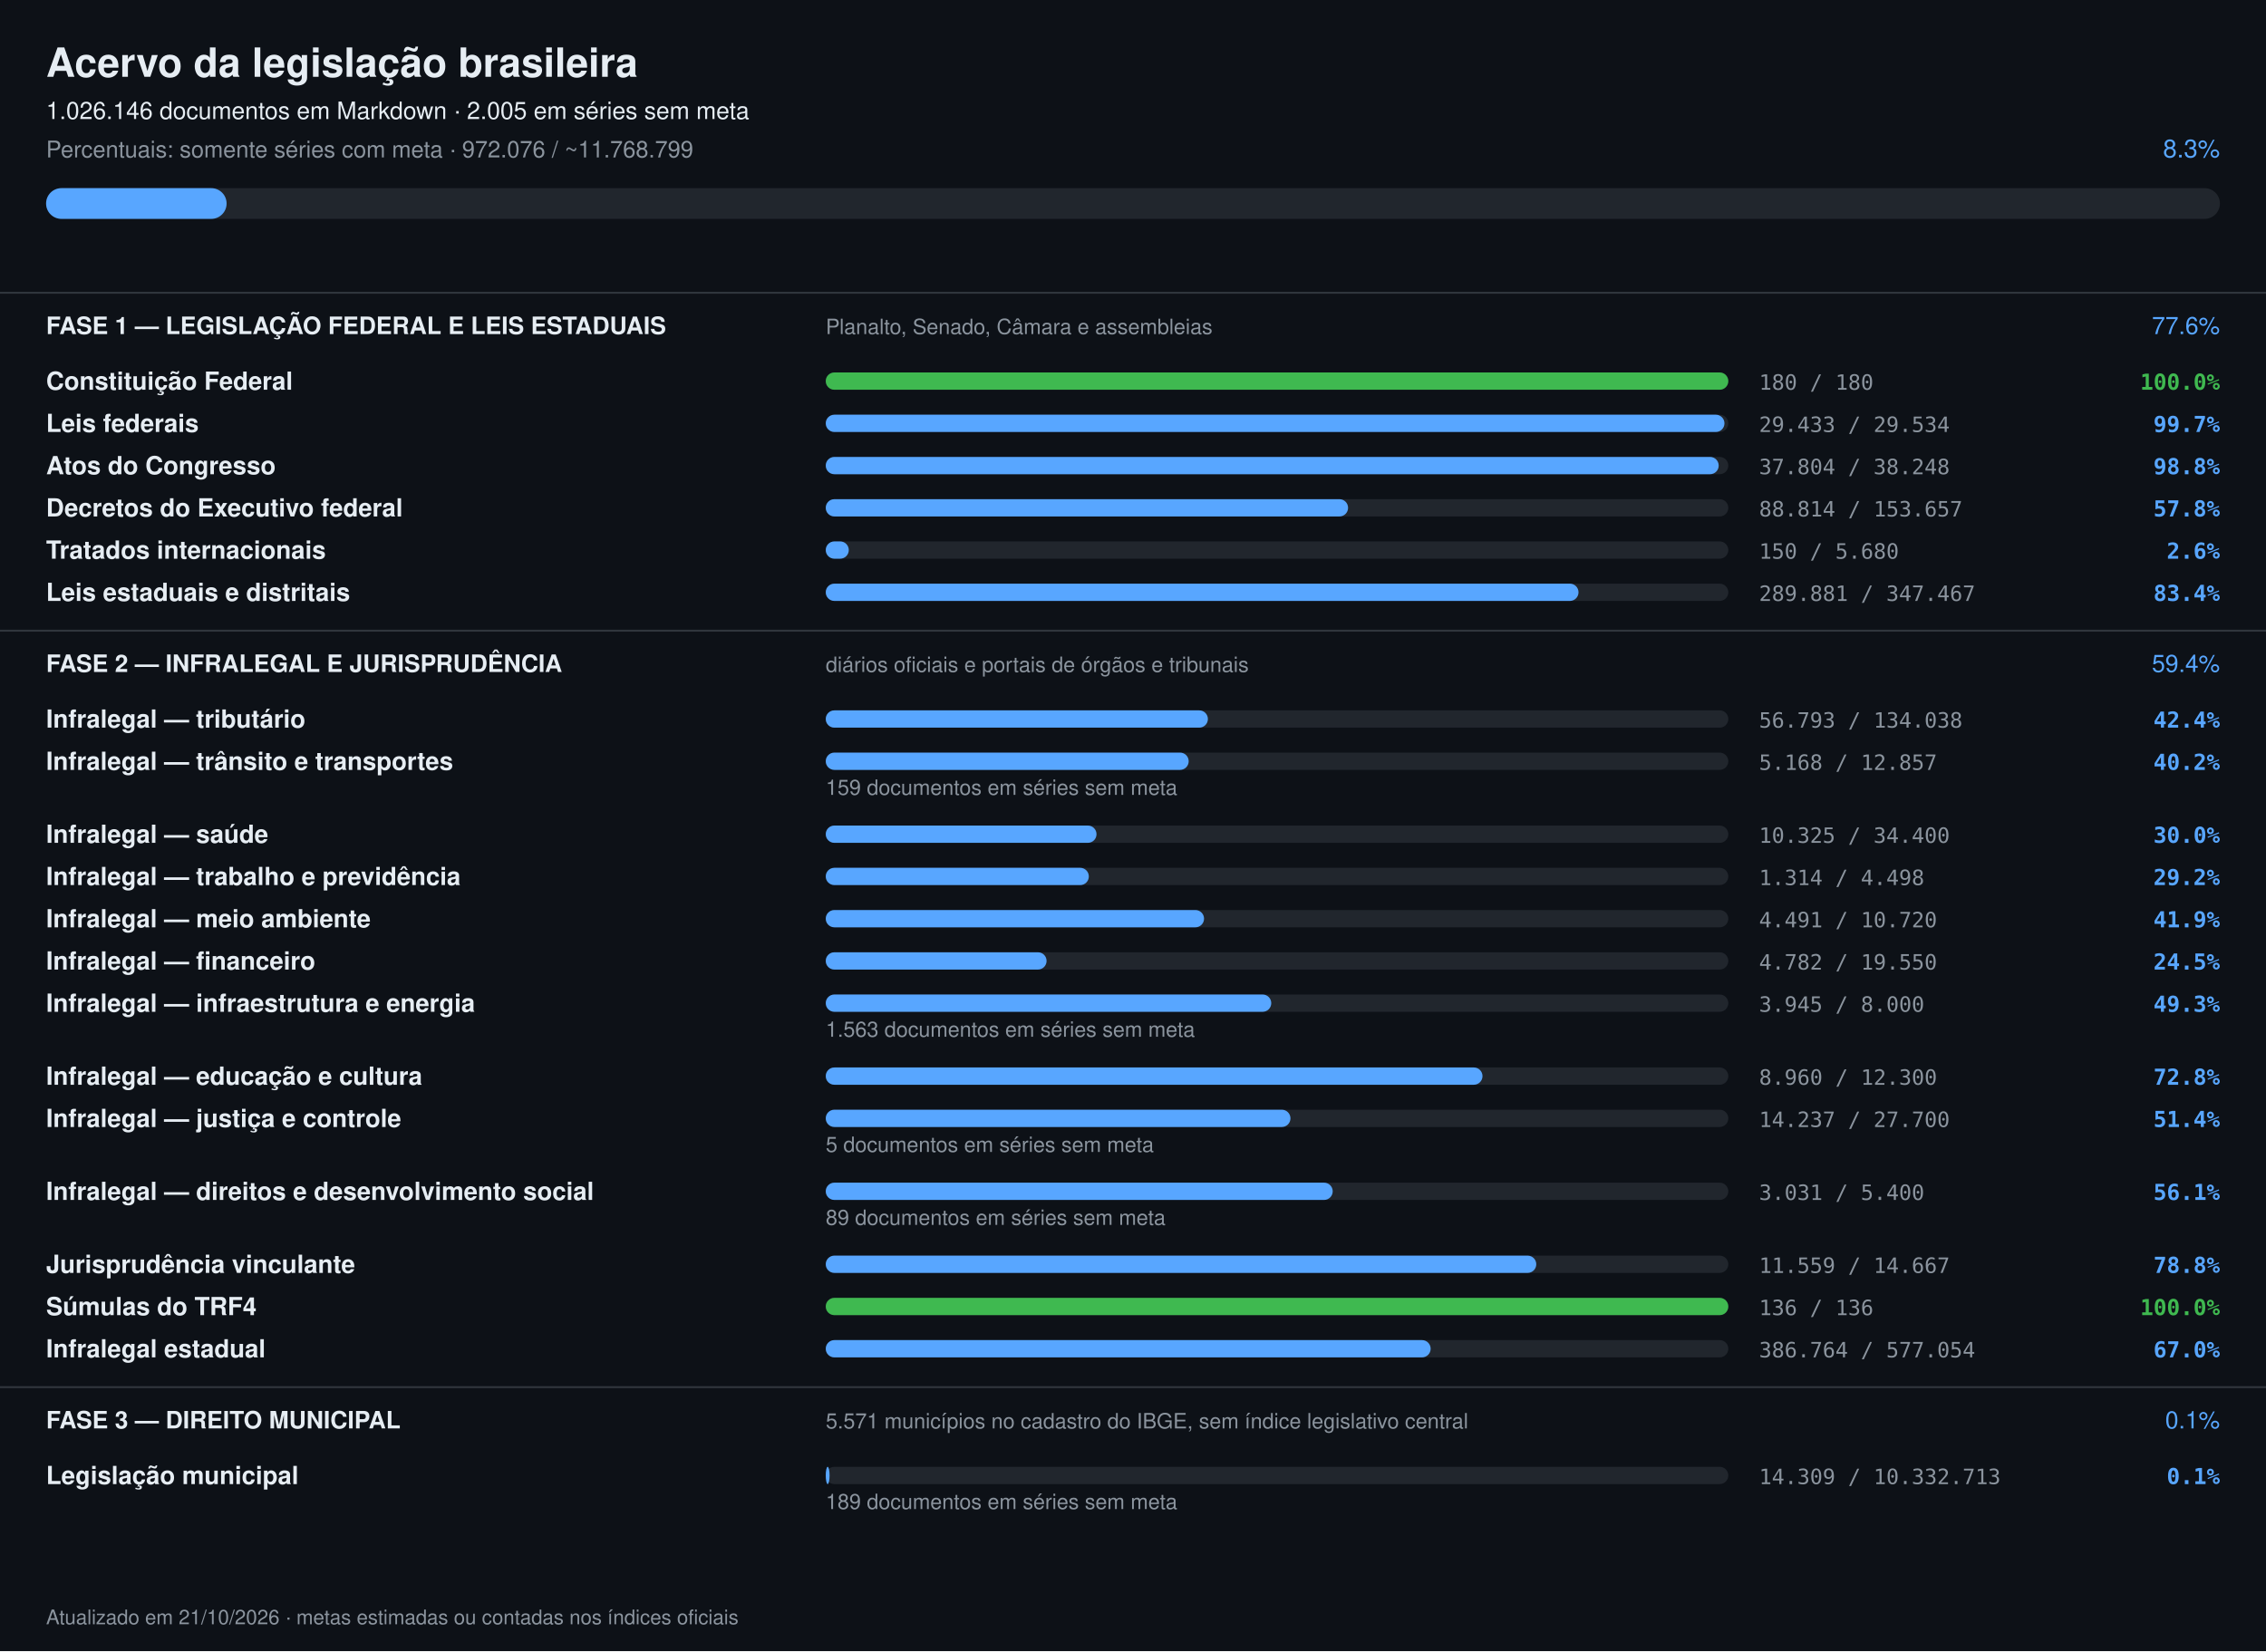
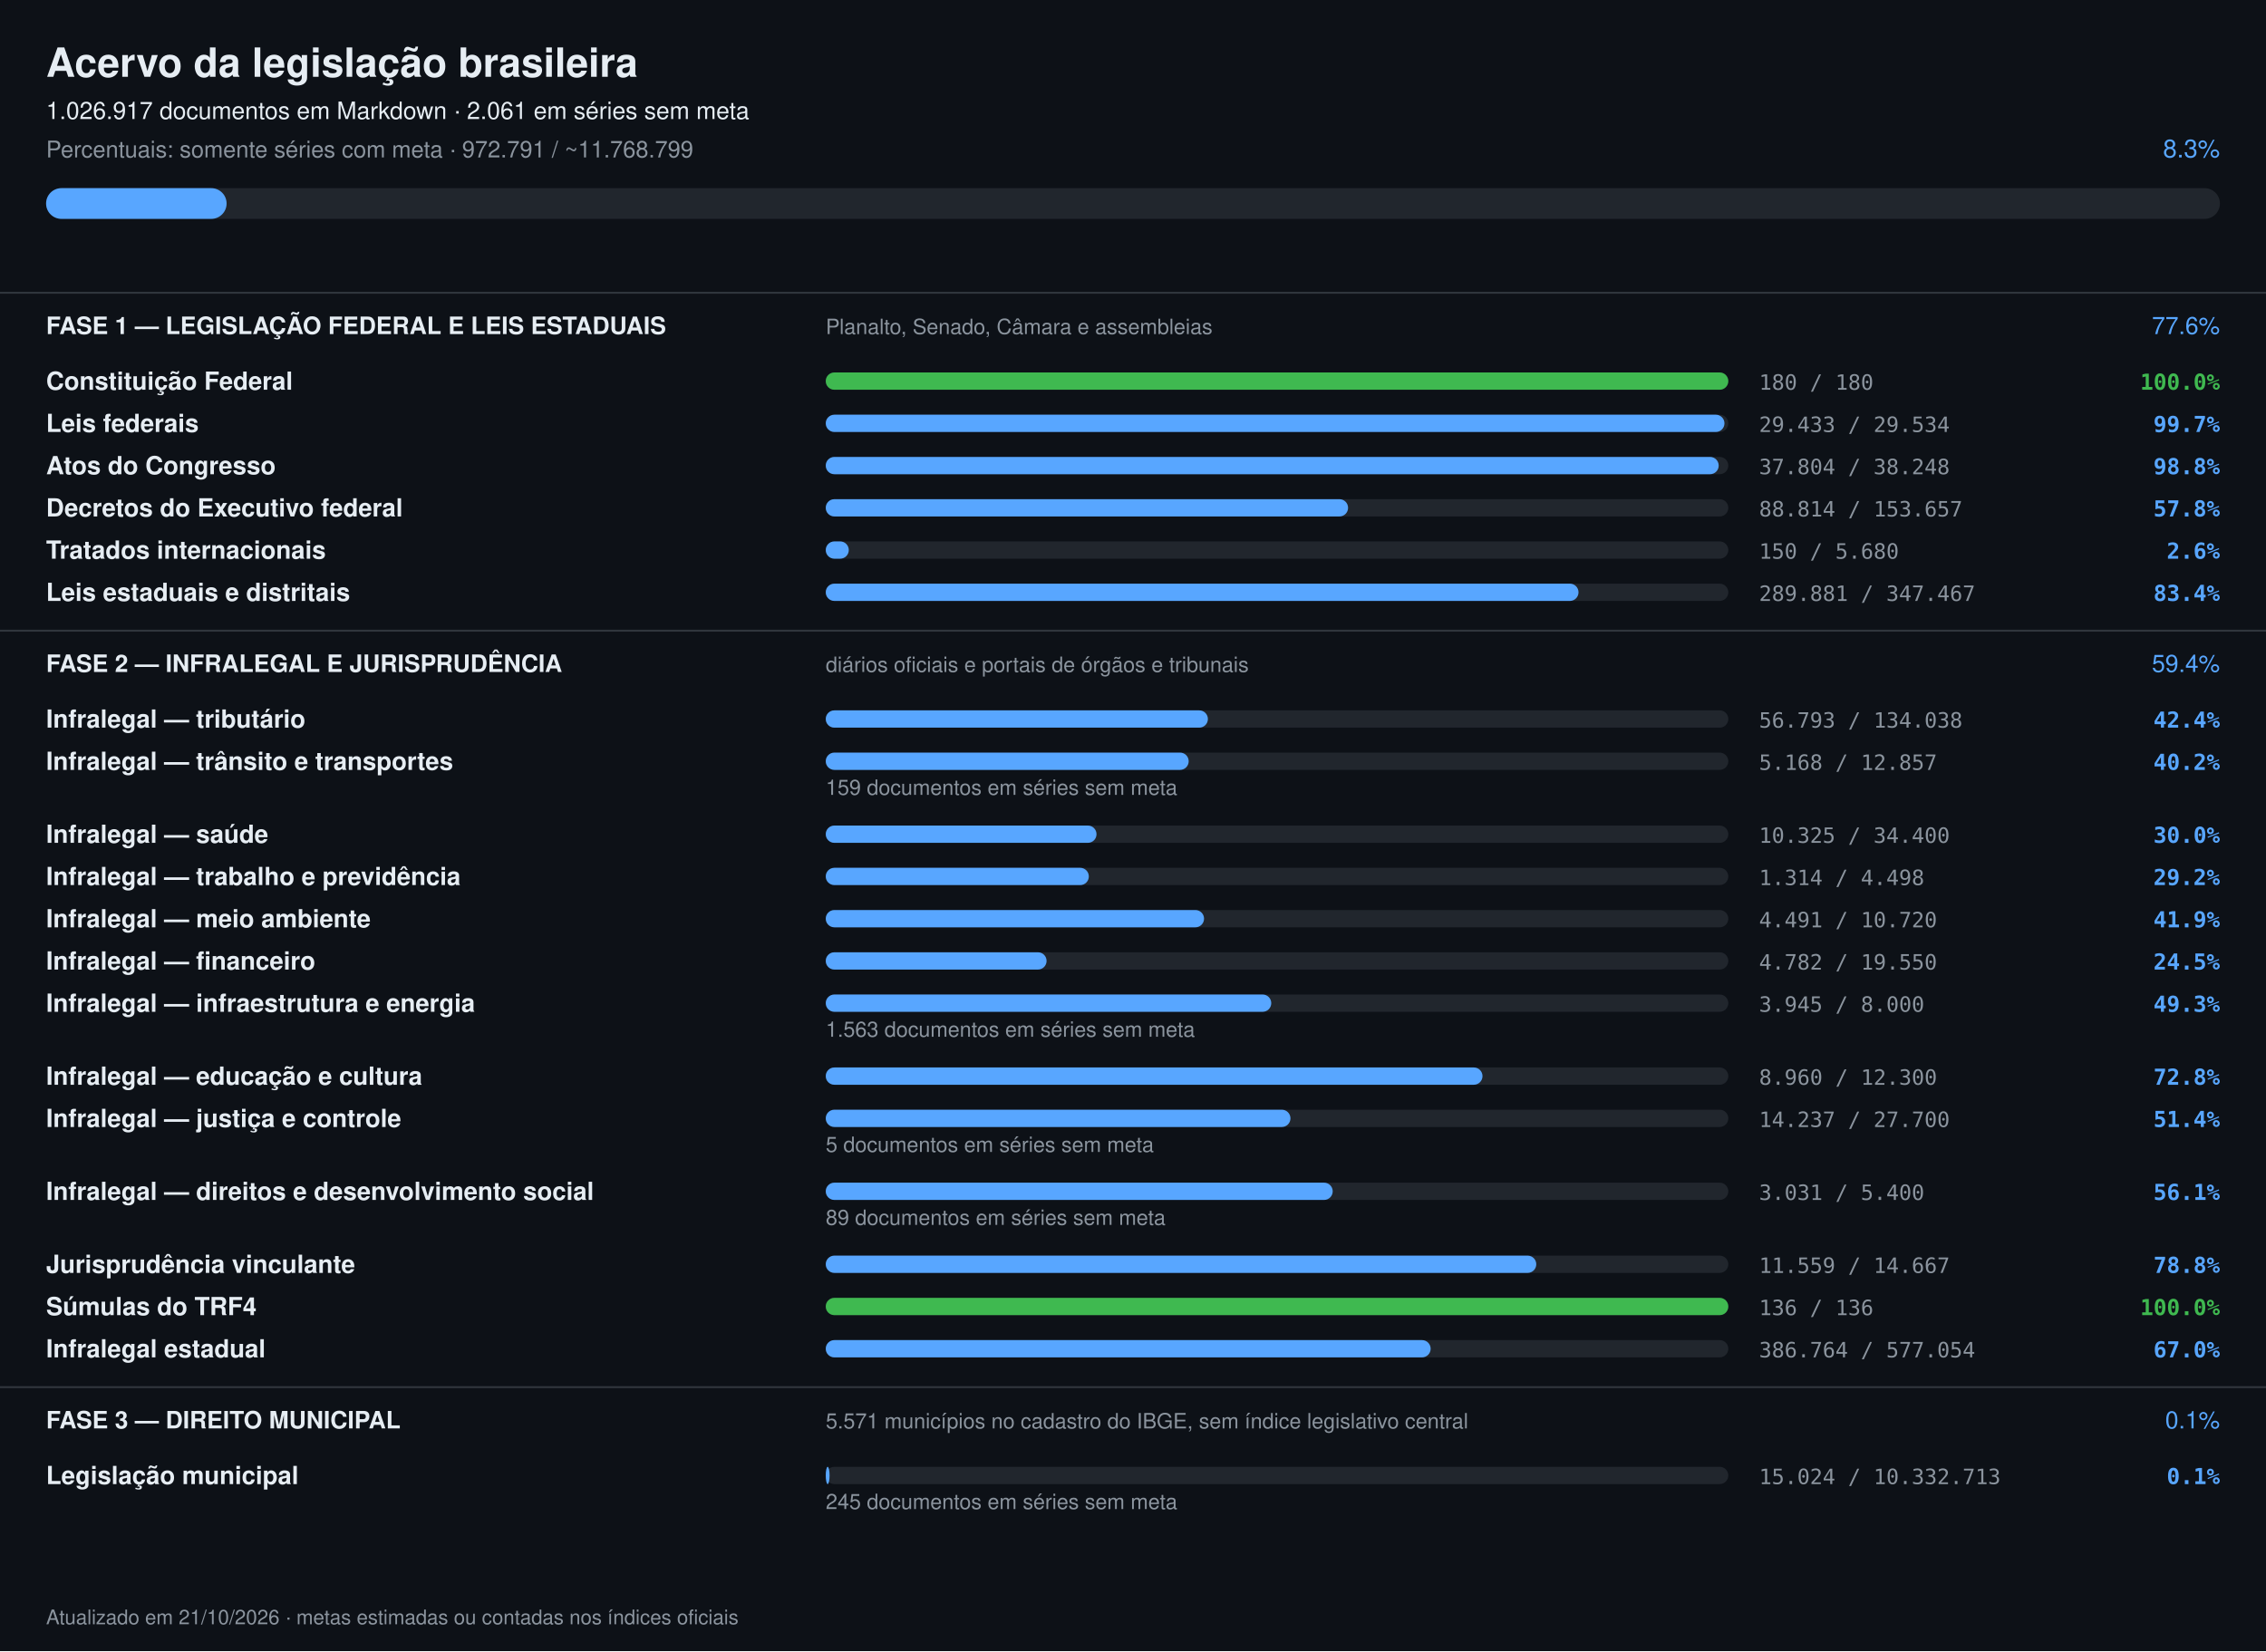
<svg xmlns="http://www.w3.org/2000/svg" width="1180" height="860" viewBox="0 0 1180 860" font-family="-apple-system,Segoe UI,Helvetica,Arial,sans-serif">
  <rect width="1180" height="860" fill="#0d1117" />
  <text x="24" y="40" font-size="21" font-weight="700" fill="#e6edf3">Acervo da legislação brasileira</text>
-   <text x="24" y="62" font-size="12.5" fill="#e6edf3">1.026.146 documentos em Markdown · 2.005 em séries sem meta</text>
-   <text x="24" y="82" font-size="12" fill="#8b949e">Percentuais: somente séries com meta · 972.076 / ~11.768.799</text>
+   <text x="24" y="62" font-size="12.5" fill="#e6edf3">1.026.917 documentos em Markdown · 2.061 em séries sem meta</text>
+   <text x="24" y="82" font-size="12" fill="#8b949e">Percentuais: somente séries com meta · 972.791 / ~11.768.799</text>
  <text x="1156" y="82" font-size="13" text-anchor="end" fill="#58a6ff">8.3%</text>
  <rect x="24" y="98" width="1132" height="16" rx="8" fill="#21262d" />
  <rect x="24" y="98" width="94" height="16" rx="8" fill="#58a6ff" />
  <rect x="0" y="152" width="1180" height="1" fill="#30363d" />
  <text x="24" y="174" font-size="12.5" font-weight="700" fill="#e6edf3">FASE 1 — LEGISLAÇÃO FEDERAL E LEIS ESTADUAIS</text>
  <text x="430" y="174" font-size="11" fill="#8b949e">Planalto, Senado, Câmara e assembleias</text>
  <text x="1156" y="174" font-size="12.5" text-anchor="end" fill="#58a6ff">77.6%</text>
  <text x="24" y="203" font-size="13" font-weight="600" fill="#e6edf3">Constituição Federal</text>
  <rect x="430" y="194" width="470" height="9" rx="4.5" fill="#21262d" />
  <rect x="430" y="194" width="470" height="9" rx="4.5" fill="#3fb950" />
  <text x="916" y="203" font-size="11" fill="#8b949e" font-family="ui-monospace,monospace">180 / 180</text>
  <text x="1156" y="203" font-size="11.5" text-anchor="end" font-weight="600" fill="#3fb950" font-family="ui-monospace,monospace">100.0%</text>
  <text x="24" y="225" font-size="13" font-weight="600" fill="#e6edf3">Leis federais</text>
  <rect x="430" y="216" width="470" height="9" rx="4.5" fill="#21262d" />
  <rect x="430" y="216" width="468" height="9" rx="4.5" fill="#58a6ff" />
  <text x="916" y="225" font-size="11" fill="#8b949e" font-family="ui-monospace,monospace">29.433 / 29.534</text>
  <text x="1156" y="225" font-size="11.5" text-anchor="end" font-weight="600" fill="#58a6ff" font-family="ui-monospace,monospace">99.7%</text>
  <text x="24" y="247" font-size="13" font-weight="600" fill="#e6edf3">Atos do Congresso</text>
  <rect x="430" y="238" width="470" height="9" rx="4.5" fill="#21262d" />
  <rect x="430" y="238" width="465" height="9" rx="4.5" fill="#58a6ff" />
  <text x="916" y="247" font-size="11" fill="#8b949e" font-family="ui-monospace,monospace">37.804 / 38.248</text>
  <text x="1156" y="247" font-size="11.5" text-anchor="end" font-weight="600" fill="#58a6ff" font-family="ui-monospace,monospace">98.8%</text>
  <text x="24" y="269" font-size="13" font-weight="600" fill="#e6edf3">Decretos do Executivo federal</text>
  <rect x="430" y="260" width="470" height="9" rx="4.5" fill="#21262d" />
  <rect x="430" y="260" width="272" height="9" rx="4.5" fill="#58a6ff" />
  <text x="916" y="269" font-size="11" fill="#8b949e" font-family="ui-monospace,monospace">88.814 / 153.657</text>
  <text x="1156" y="269" font-size="11.5" text-anchor="end" font-weight="600" fill="#58a6ff" font-family="ui-monospace,monospace">57.8%</text>
  <text x="24" y="291" font-size="13" font-weight="600" fill="#e6edf3">Tratados internacionais</text>
  <rect x="430" y="282" width="470" height="9" rx="4.5" fill="#21262d" />
  <rect x="430" y="282" width="12" height="9" rx="4.5" fill="#58a6ff" />
  <text x="916" y="291" font-size="11" fill="#8b949e" font-family="ui-monospace,monospace">150 / 5.680</text>
  <text x="1156" y="291" font-size="11.5" text-anchor="end" font-weight="600" fill="#58a6ff" font-family="ui-monospace,monospace">2.6%</text>
  <text x="24" y="313" font-size="13" font-weight="600" fill="#e6edf3">Leis estaduais e distritais</text>
  <rect x="430" y="304" width="470" height="9" rx="4.5" fill="#21262d" />
  <rect x="430" y="304" width="392" height="9" rx="4.5" fill="#58a6ff" />
  <text x="916" y="313" font-size="11" fill="#8b949e" font-family="ui-monospace,monospace">289.881 / 347.467</text>
  <text x="1156" y="313" font-size="11.5" text-anchor="end" font-weight="600" fill="#58a6ff" font-family="ui-monospace,monospace">83.4%</text>
  <rect x="0" y="328" width="1180" height="1" fill="#30363d" />
  <text x="24" y="350" font-size="12.5" font-weight="700" fill="#e6edf3">FASE 2 — INFRALEGAL E JURISPRUDÊNCIA</text>
  <text x="430" y="350" font-size="11" fill="#8b949e">diários oficiais e portais de órgãos e tribunais</text>
  <text x="1156" y="350" font-size="12.5" text-anchor="end" fill="#58a6ff">59.4%</text>
  <text x="24" y="379" font-size="13" font-weight="600" fill="#e6edf3">Infralegal — tributário</text>
  <rect x="430" y="370" width="470" height="9" rx="4.5" fill="#21262d" />
  <rect x="430" y="370" width="199" height="9" rx="4.5" fill="#58a6ff" />
  <text x="916" y="379" font-size="11" fill="#8b949e" font-family="ui-monospace,monospace">56.793 / 134.038</text>
  <text x="1156" y="379" font-size="11.5" text-anchor="end" font-weight="600" fill="#58a6ff" font-family="ui-monospace,monospace">42.4%</text>
  <text x="24" y="401" font-size="13" font-weight="600" fill="#e6edf3">Infralegal — trânsito e transportes</text>
  <rect x="430" y="392" width="470" height="9" rx="4.5" fill="#21262d" />
  <rect x="430" y="392" width="189" height="9" rx="4.5" fill="#58a6ff" />
  <text x="916" y="401" font-size="11" fill="#8b949e" font-family="ui-monospace,monospace">5.168 / 12.857</text>
  <text x="1156" y="401" font-size="11.5" text-anchor="end" font-weight="600" fill="#58a6ff" font-family="ui-monospace,monospace">40.2%</text>
  <text x="430" y="414" font-size="11" fill="#8b949e">159 documentos em séries sem meta</text>
  <text x="24" y="439" font-size="13" font-weight="600" fill="#e6edf3">Infralegal — saúde</text>
  <rect x="430" y="430" width="470" height="9" rx="4.5" fill="#21262d" />
  <rect x="430" y="430" width="141" height="9" rx="4.5" fill="#58a6ff" />
  <text x="916" y="439" font-size="11" fill="#8b949e" font-family="ui-monospace,monospace">10.325 / 34.400</text>
  <text x="1156" y="439" font-size="11.5" text-anchor="end" font-weight="600" fill="#58a6ff" font-family="ui-monospace,monospace">30.0%</text>
  <text x="24" y="461" font-size="13" font-weight="600" fill="#e6edf3">Infralegal — trabalho e previdência</text>
  <rect x="430" y="452" width="470" height="9" rx="4.5" fill="#21262d" />
  <rect x="430" y="452" width="137" height="9" rx="4.5" fill="#58a6ff" />
  <text x="916" y="461" font-size="11" fill="#8b949e" font-family="ui-monospace,monospace">1.314 / 4.498</text>
  <text x="1156" y="461" font-size="11.5" text-anchor="end" font-weight="600" fill="#58a6ff" font-family="ui-monospace,monospace">29.2%</text>
  <text x="24" y="483" font-size="13" font-weight="600" fill="#e6edf3">Infralegal — meio ambiente</text>
  <rect x="430" y="474" width="470" height="9" rx="4.5" fill="#21262d" />
  <rect x="430" y="474" width="197" height="9" rx="4.5" fill="#58a6ff" />
  <text x="916" y="483" font-size="11" fill="#8b949e" font-family="ui-monospace,monospace">4.491 / 10.720</text>
  <text x="1156" y="483" font-size="11.5" text-anchor="end" font-weight="600" fill="#58a6ff" font-family="ui-monospace,monospace">41.9%</text>
  <text x="24" y="505" font-size="13" font-weight="600" fill="#e6edf3">Infralegal — financeiro</text>
  <rect x="430" y="496" width="470" height="9" rx="4.5" fill="#21262d" />
  <rect x="430" y="496" width="115" height="9" rx="4.5" fill="#58a6ff" />
  <text x="916" y="505" font-size="11" fill="#8b949e" font-family="ui-monospace,monospace">4.782 / 19.550</text>
  <text x="1156" y="505" font-size="11.5" text-anchor="end" font-weight="600" fill="#58a6ff" font-family="ui-monospace,monospace">24.5%</text>
  <text x="24" y="527" font-size="13" font-weight="600" fill="#e6edf3">Infralegal — infraestrutura e energia</text>
  <rect x="430" y="518" width="470" height="9" rx="4.5" fill="#21262d" />
  <rect x="430" y="518" width="232" height="9" rx="4.5" fill="#58a6ff" />
  <text x="916" y="527" font-size="11" fill="#8b949e" font-family="ui-monospace,monospace">3.945 / 8.000</text>
  <text x="1156" y="527" font-size="11.5" text-anchor="end" font-weight="600" fill="#58a6ff" font-family="ui-monospace,monospace">49.3%</text>
  <text x="430" y="540" font-size="11" fill="#8b949e">1.563 documentos em séries sem meta</text>
  <text x="24" y="565" font-size="13" font-weight="600" fill="#e6edf3">Infralegal — educação e cultura</text>
  <rect x="430" y="556" width="470" height="9" rx="4.5" fill="#21262d" />
  <rect x="430" y="556" width="342" height="9" rx="4.5" fill="#58a6ff" />
  <text x="916" y="565" font-size="11" fill="#8b949e" font-family="ui-monospace,monospace">8.960 / 12.300</text>
  <text x="1156" y="565" font-size="11.5" text-anchor="end" font-weight="600" fill="#58a6ff" font-family="ui-monospace,monospace">72.8%</text>
  <text x="24" y="587" font-size="13" font-weight="600" fill="#e6edf3">Infralegal — justiça e controle</text>
  <rect x="430" y="578" width="470" height="9" rx="4.5" fill="#21262d" />
  <rect x="430" y="578" width="242" height="9" rx="4.5" fill="#58a6ff" />
  <text x="916" y="587" font-size="11" fill="#8b949e" font-family="ui-monospace,monospace">14.237 / 27.700</text>
  <text x="1156" y="587" font-size="11.5" text-anchor="end" font-weight="600" fill="#58a6ff" font-family="ui-monospace,monospace">51.4%</text>
  <text x="430" y="600" font-size="11" fill="#8b949e">5 documentos em séries sem meta</text>
  <text x="24" y="625" font-size="13" font-weight="600" fill="#e6edf3">Infralegal — direitos e desenvolvimento social</text>
  <rect x="430" y="616" width="470" height="9" rx="4.5" fill="#21262d" />
  <rect x="430" y="616" width="264" height="9" rx="4.5" fill="#58a6ff" />
  <text x="916" y="625" font-size="11" fill="#8b949e" font-family="ui-monospace,monospace">3.031 / 5.400</text>
  <text x="1156" y="625" font-size="11.5" text-anchor="end" font-weight="600" fill="#58a6ff" font-family="ui-monospace,monospace">56.1%</text>
  <text x="430" y="638" font-size="11" fill="#8b949e">89 documentos em séries sem meta</text>
  <text x="24" y="663" font-size="13" font-weight="600" fill="#e6edf3">Jurisprudência vinculante</text>
  <rect x="430" y="654" width="470" height="9" rx="4.5" fill="#21262d" />
  <rect x="430" y="654" width="370" height="9" rx="4.5" fill="#58a6ff" />
  <text x="916" y="663" font-size="11" fill="#8b949e" font-family="ui-monospace,monospace">11.559 / 14.667</text>
  <text x="1156" y="663" font-size="11.5" text-anchor="end" font-weight="600" fill="#58a6ff" font-family="ui-monospace,monospace">78.8%</text>
  <text x="24" y="685" font-size="13" font-weight="600" fill="#e6edf3">Súmulas do TRF4</text>
  <rect x="430" y="676" width="470" height="9" rx="4.5" fill="#21262d" />
  <rect x="430" y="676" width="470" height="9" rx="4.5" fill="#3fb950" />
  <text x="916" y="685" font-size="11" fill="#8b949e" font-family="ui-monospace,monospace">136 / 136</text>
  <text x="1156" y="685" font-size="11.5" text-anchor="end" font-weight="600" fill="#3fb950" font-family="ui-monospace,monospace">100.0%</text>
  <text x="24" y="707" font-size="13" font-weight="600" fill="#e6edf3">Infralegal estadual</text>
  <rect x="430" y="698" width="470" height="9" rx="4.5" fill="#21262d" />
  <rect x="430" y="698" width="315" height="9" rx="4.5" fill="#58a6ff" />
  <text x="916" y="707" font-size="11" fill="#8b949e" font-family="ui-monospace,monospace">386.764 / 577.054</text>
  <text x="1156" y="707" font-size="11.5" text-anchor="end" font-weight="600" fill="#58a6ff" font-family="ui-monospace,monospace">67.0%</text>
  <rect x="0" y="722" width="1180" height="1" fill="#30363d" />
  <text x="24" y="744" font-size="12.5" font-weight="700" fill="#e6edf3">FASE 3 — DIREITO MUNICIPAL</text>
  <text x="430" y="744" font-size="11" fill="#8b949e">5.571 municípios no cadastro do IBGE, sem índice legislativo central</text>
  <text x="1156" y="744" font-size="12.5" text-anchor="end" fill="#58a6ff">0.1%</text>
  <text x="24" y="773" font-size="13" font-weight="600" fill="#e6edf3">Legislação municipal</text>
  <rect x="430" y="764" width="470" height="9" rx="4.5" fill="#21262d" />
  <rect x="430" y="764" width="2" height="9" rx="4.5" fill="#58a6ff" />
-   <text x="916" y="773" font-size="11" fill="#8b949e" font-family="ui-monospace,monospace">14.309 / 10.332.713</text>
+   <text x="916" y="773" font-size="11" fill="#8b949e" font-family="ui-monospace,monospace">15.024 / 10.332.713</text>
  <text x="1156" y="773" font-size="11.5" text-anchor="end" font-weight="600" fill="#58a6ff" font-family="ui-monospace,monospace">0.1%</text>
-   <text x="430" y="786" font-size="11" fill="#8b949e">189 documentos em séries sem meta</text>
+   <text x="430" y="786" font-size="11" fill="#8b949e">245 documentos em séries sem meta</text>
  <text x="24" y="846" font-size="10.5" fill="#8b949e">Atualizado em 21/10/2026 · metas estimadas ou contadas nos índices oficiais</text>
</svg>
